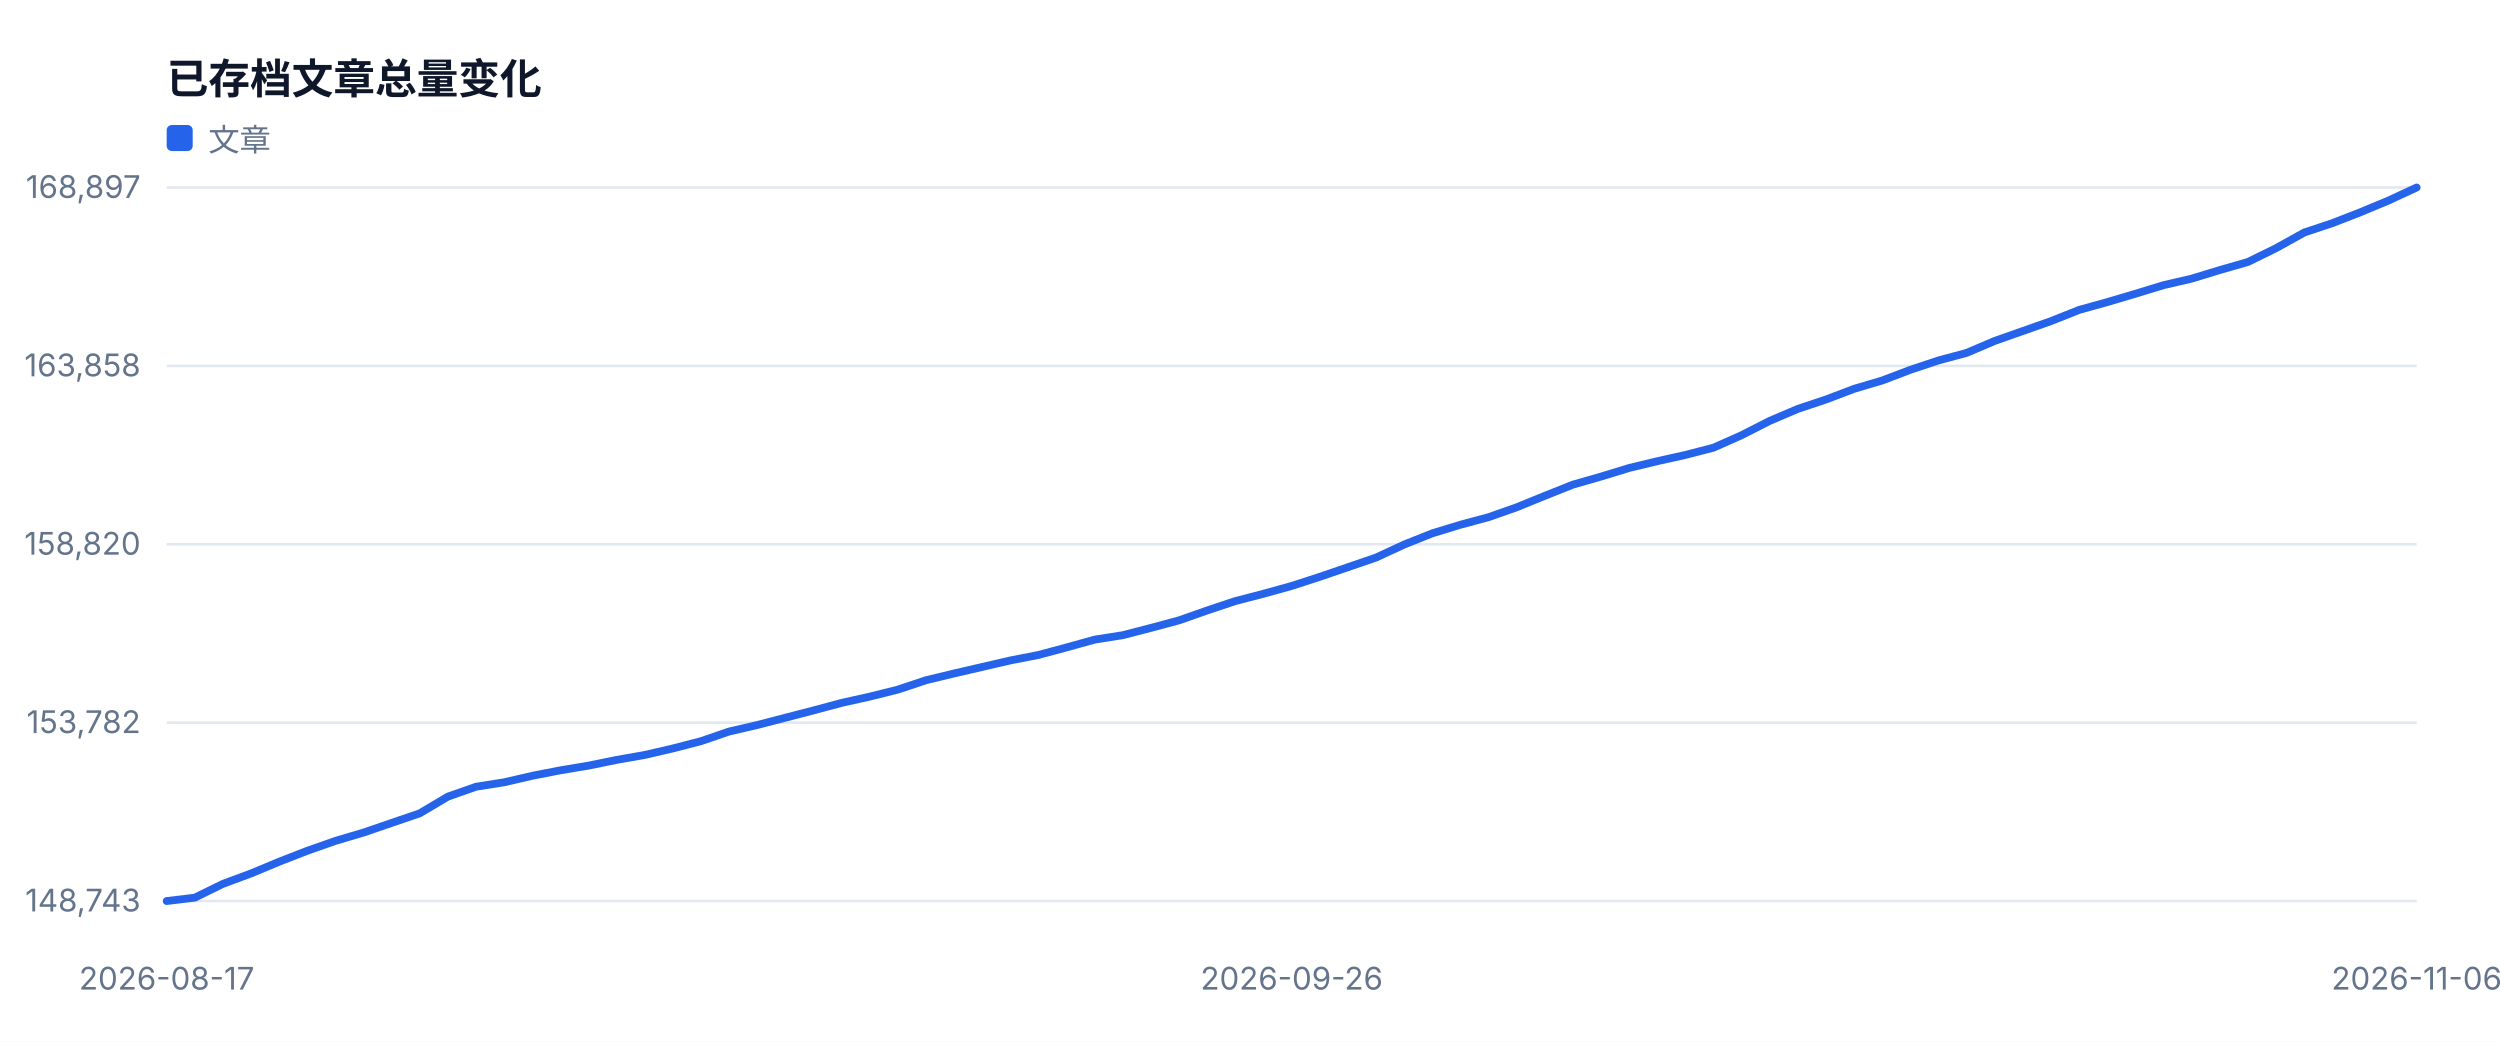
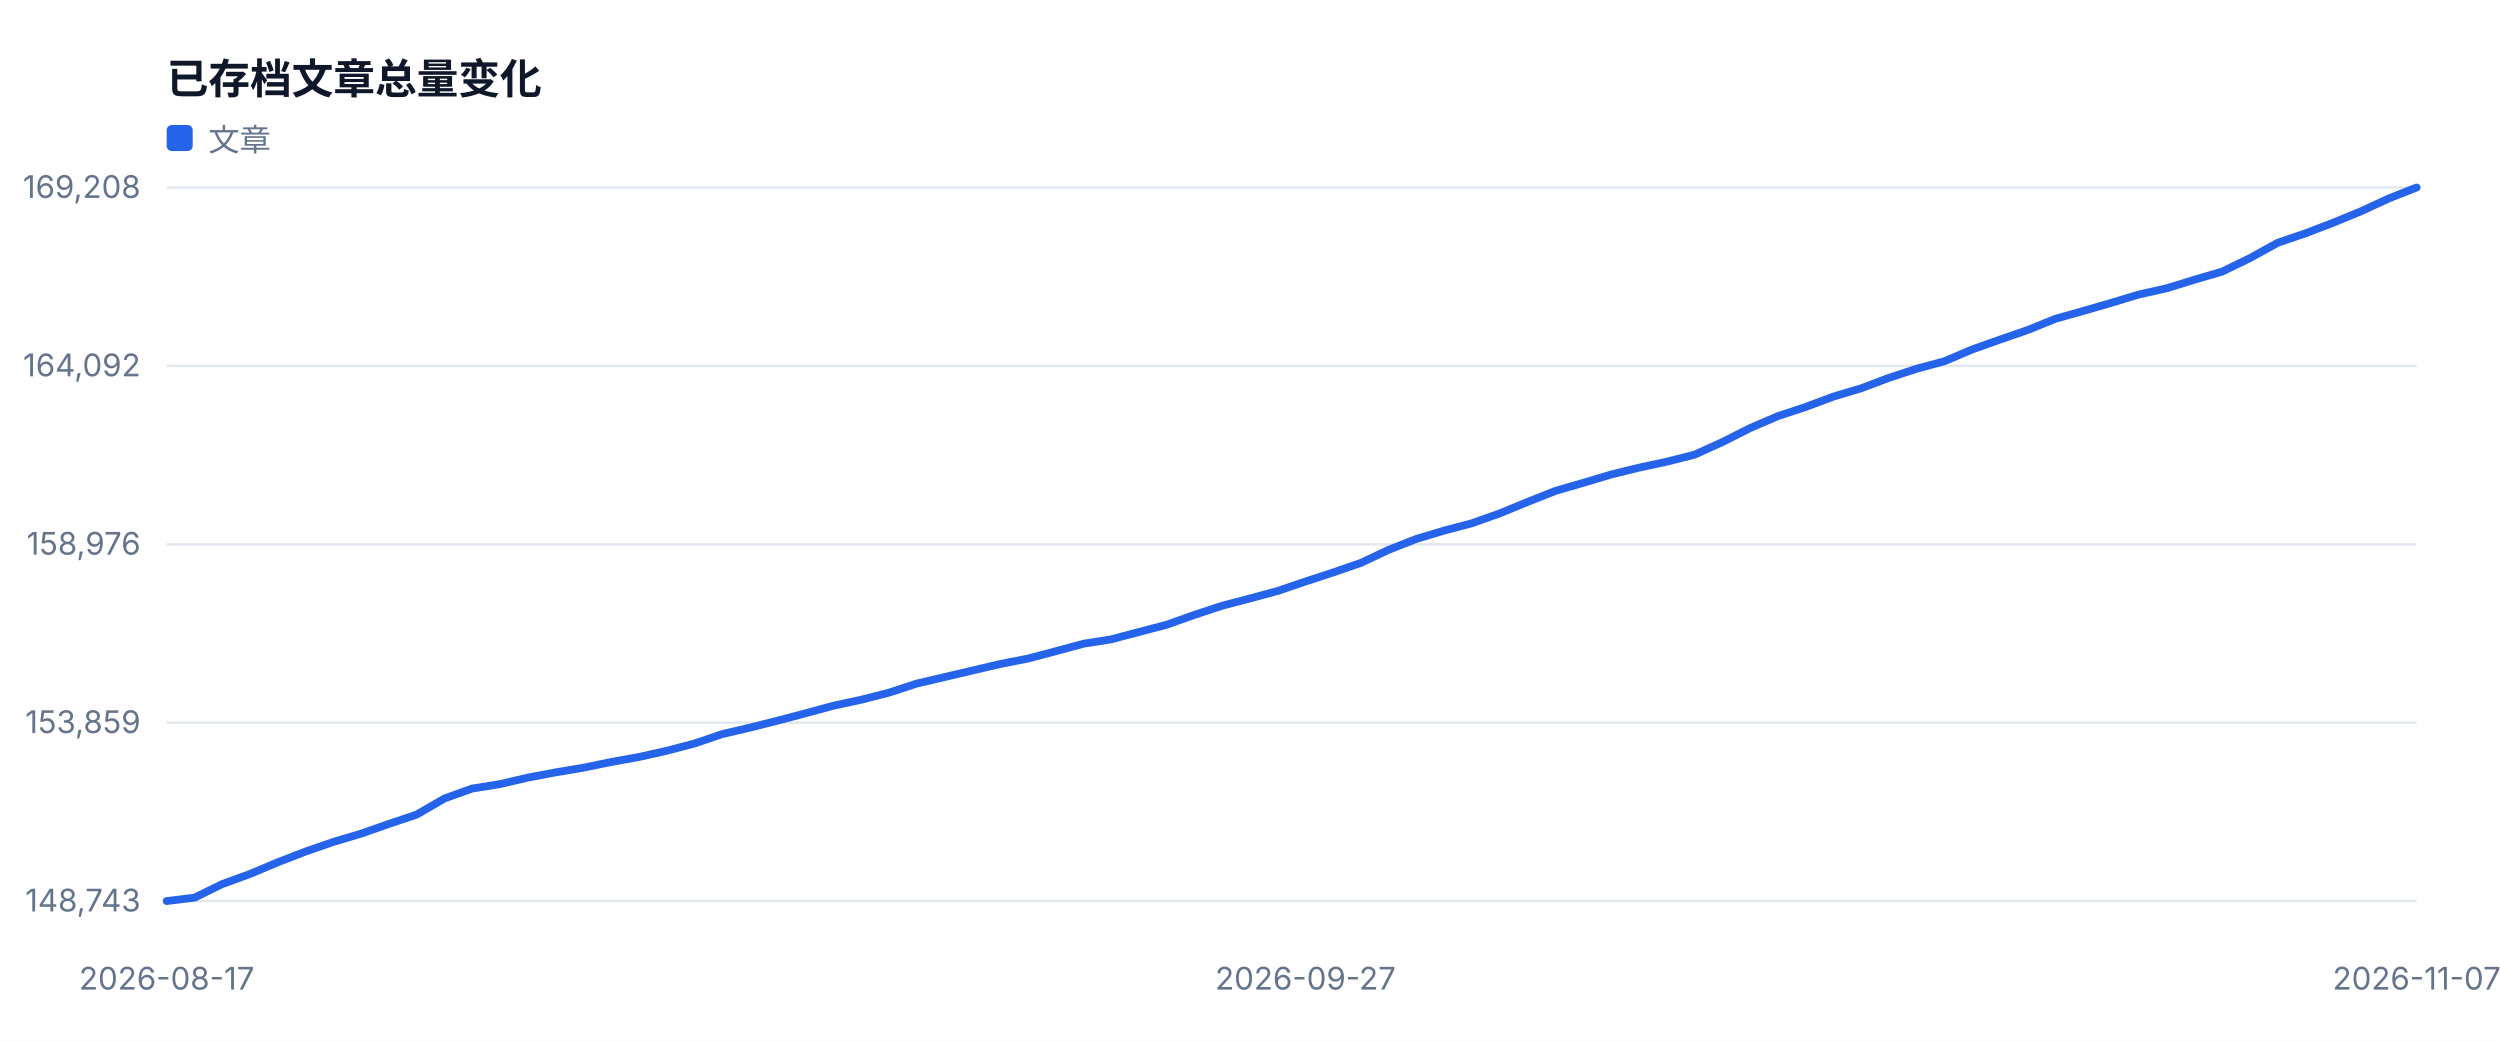
<svg xmlns="http://www.w3.org/2000/svg" width="960" height="400" viewBox="0 0 960 400" role="img">
  <style>text{font-family:-apple-system,BlinkMacSystemFont,'Segoe UI',sans-serif;fill:#334155}.muted{fill:#64748b;font-size:12px}.value{fill:#0f172a;font-size:28px;font-weight:700}.title{fill:#0f172a;font-size:16px;font-weight:700}</style>
  <rect width="100%" height="100%" fill="#ffffff" />
  <text x="64" y="36" class="title">已存档文章总量变化</text>
  <line x1="64" y1="346.0" x2="928" y2="346.0" stroke="#e2e8f0" />
  <text x="54" y="350.0" text-anchor="end" class="muted">148,743</text>
  <line x1="64" y1="277.5" x2="928" y2="277.5" stroke="#e2e8f0" />
-   <text x="54" y="281.5" text-anchor="end" class="muted">153,782</text>
+   <text x="54" y="281.5" text-anchor="end" class="muted">153,859</text>
  <line x1="64" y1="209.0" x2="928" y2="209.0" stroke="#e2e8f0" />
-   <text x="54" y="213.0" text-anchor="end" class="muted">158,820</text>
+   <text x="54" y="213.0" text-anchor="end" class="muted">158,976</text>
  <line x1="64" y1="140.5" x2="928" y2="140.5" stroke="#e2e8f0" />
-   <text x="54" y="144.5" text-anchor="end" class="muted">163,858</text>
+   <text x="54" y="144.5" text-anchor="end" class="muted">164,092</text>
  <line x1="64" y1="72.0" x2="928" y2="72.0" stroke="#e2e8f0" />
-   <text x="54" y="76.0" text-anchor="end" class="muted">168,897</text>
+   <text x="54" y="76.0" text-anchor="end" class="muted">169,208</text>
  <text x="64.0" y="380" text-anchor="middle" class="muted">2026-08-17</text>
-   <text x="496.0" y="380" text-anchor="middle" class="muted">2026-09-26</text>
-   <text x="928.0" y="380" text-anchor="middle" class="muted">2026-11-06</text>
-   <polyline fill="none" stroke="#2563eb" stroke-width="3" stroke-linejoin="round" stroke-linecap="round" points="64.0,346.0 74.8,344.7 85.6,339.4 96.4,335.4 107.2,330.9 118.0,326.7 128.8,322.9 139.6,319.7 150.4,316.0 161.2,312.3 172.0,305.9 182.8,302.1 193.6,300.4 204.4,297.9 215.2,295.8 226.0,294.0 236.8,291.8 247.6,289.9 258.4,287.4 269.2,284.6 280.0,280.9 290.8,278.4 301.6,275.6 312.4,272.8 323.2,269.9 334.0,267.5 344.8,264.8 355.6,261.2 366.4,258.6 377.2,256.1 388.0,253.6 398.8,251.5 409.6,248.6 420.4,245.6 431.2,243.9 442.0,241.1 452.8,238.2 463.6,234.4 474.4,230.8 485.2,228.0 496.0,225.0 506.8,221.5 517.6,217.8 528.4,214.1 539.2,209.1 550.0,204.8 560.8,201.5 571.6,198.6 582.4,194.8 593.2,190.4 604.0,186.1 614.8,183.0 625.6,179.7 636.4,177.1 647.2,174.7 658.0,171.9 668.8,167.1 679.6,161.6 690.4,157.0 701.2,153.4 712.0,149.3 722.8,146.1 733.6,142.0 744.4,138.4 755.2,135.5 766.0,130.9 776.8,127.1 787.6,123.3 798.4,119.0 809.2,116.0 820.0,112.8 830.8,109.5 841.6,107.0 852.4,103.7 863.2,100.6 874.0,95.3 884.8,89.3 895.6,85.7 906.4,81.5 917.2,77.0 928.0,72.0" />
+   <text x="501.3" y="380" text-anchor="middle" class="muted">2026-09-27</text>
+   <text x="928.0" y="380" text-anchor="middle" class="muted">2026-11-07</text>
+   <polyline fill="none" stroke="#2563eb" stroke-width="3" stroke-linejoin="round" stroke-linecap="round" points="64.0,346.0 74.7,344.7 85.3,339.5 96.0,335.6 106.7,331.1 117.3,327.0 128.0,323.3 138.7,320.1 149.3,316.4 160.0,312.8 170.7,306.6 181.3,302.8 192.0,301.1 202.7,298.6 213.3,296.6 224.0,294.8 234.7,292.6 245.3,290.7 256.0,288.3 266.7,285.5 277.3,281.9 288.0,279.4 298.7,276.7 309.3,273.9 320.0,271.0 330.7,268.7 341.3,266.0 352.0,262.5 362.7,260.0 373.3,257.5 384.0,255.0 394.7,252.9 405.3,250.1 416.0,247.2 426.7,245.5 437.3,242.7 448.0,239.9 458.7,236.1 469.3,232.6 480.0,229.8 490.7,226.9 501.3,223.3 512.0,219.8 522.7,216.1 533.3,211.1 544.0,206.9 554.7,203.7 565.3,200.9 576.0,197.1 586.7,192.7 597.3,188.5 608.0,185.4 618.7,182.2 629.3,179.6 640.0,177.3 650.7,174.6 661.3,169.8 672.0,164.4 682.7,159.8 693.3,156.3 704.0,152.3 714.7,149.1 725.3,145.1 736.0,141.6 746.7,138.7 757.3,134.2 768.0,130.4 778.7,126.7 789.3,122.4 800.0,119.4 810.7,116.3 821.3,113.1 832.0,110.7 842.7,107.4 853.3,104.3 864.0,99.1 874.7,93.2 885.3,89.6 896.0,85.5 906.7,81.1 917.3,76.2 928.0,72.0" />
  <rect x="64" y="48" width="10" height="10" fill="#2563eb" rx="2" />
  <text x="80" y="58" class="muted">文章</text>
</svg>
